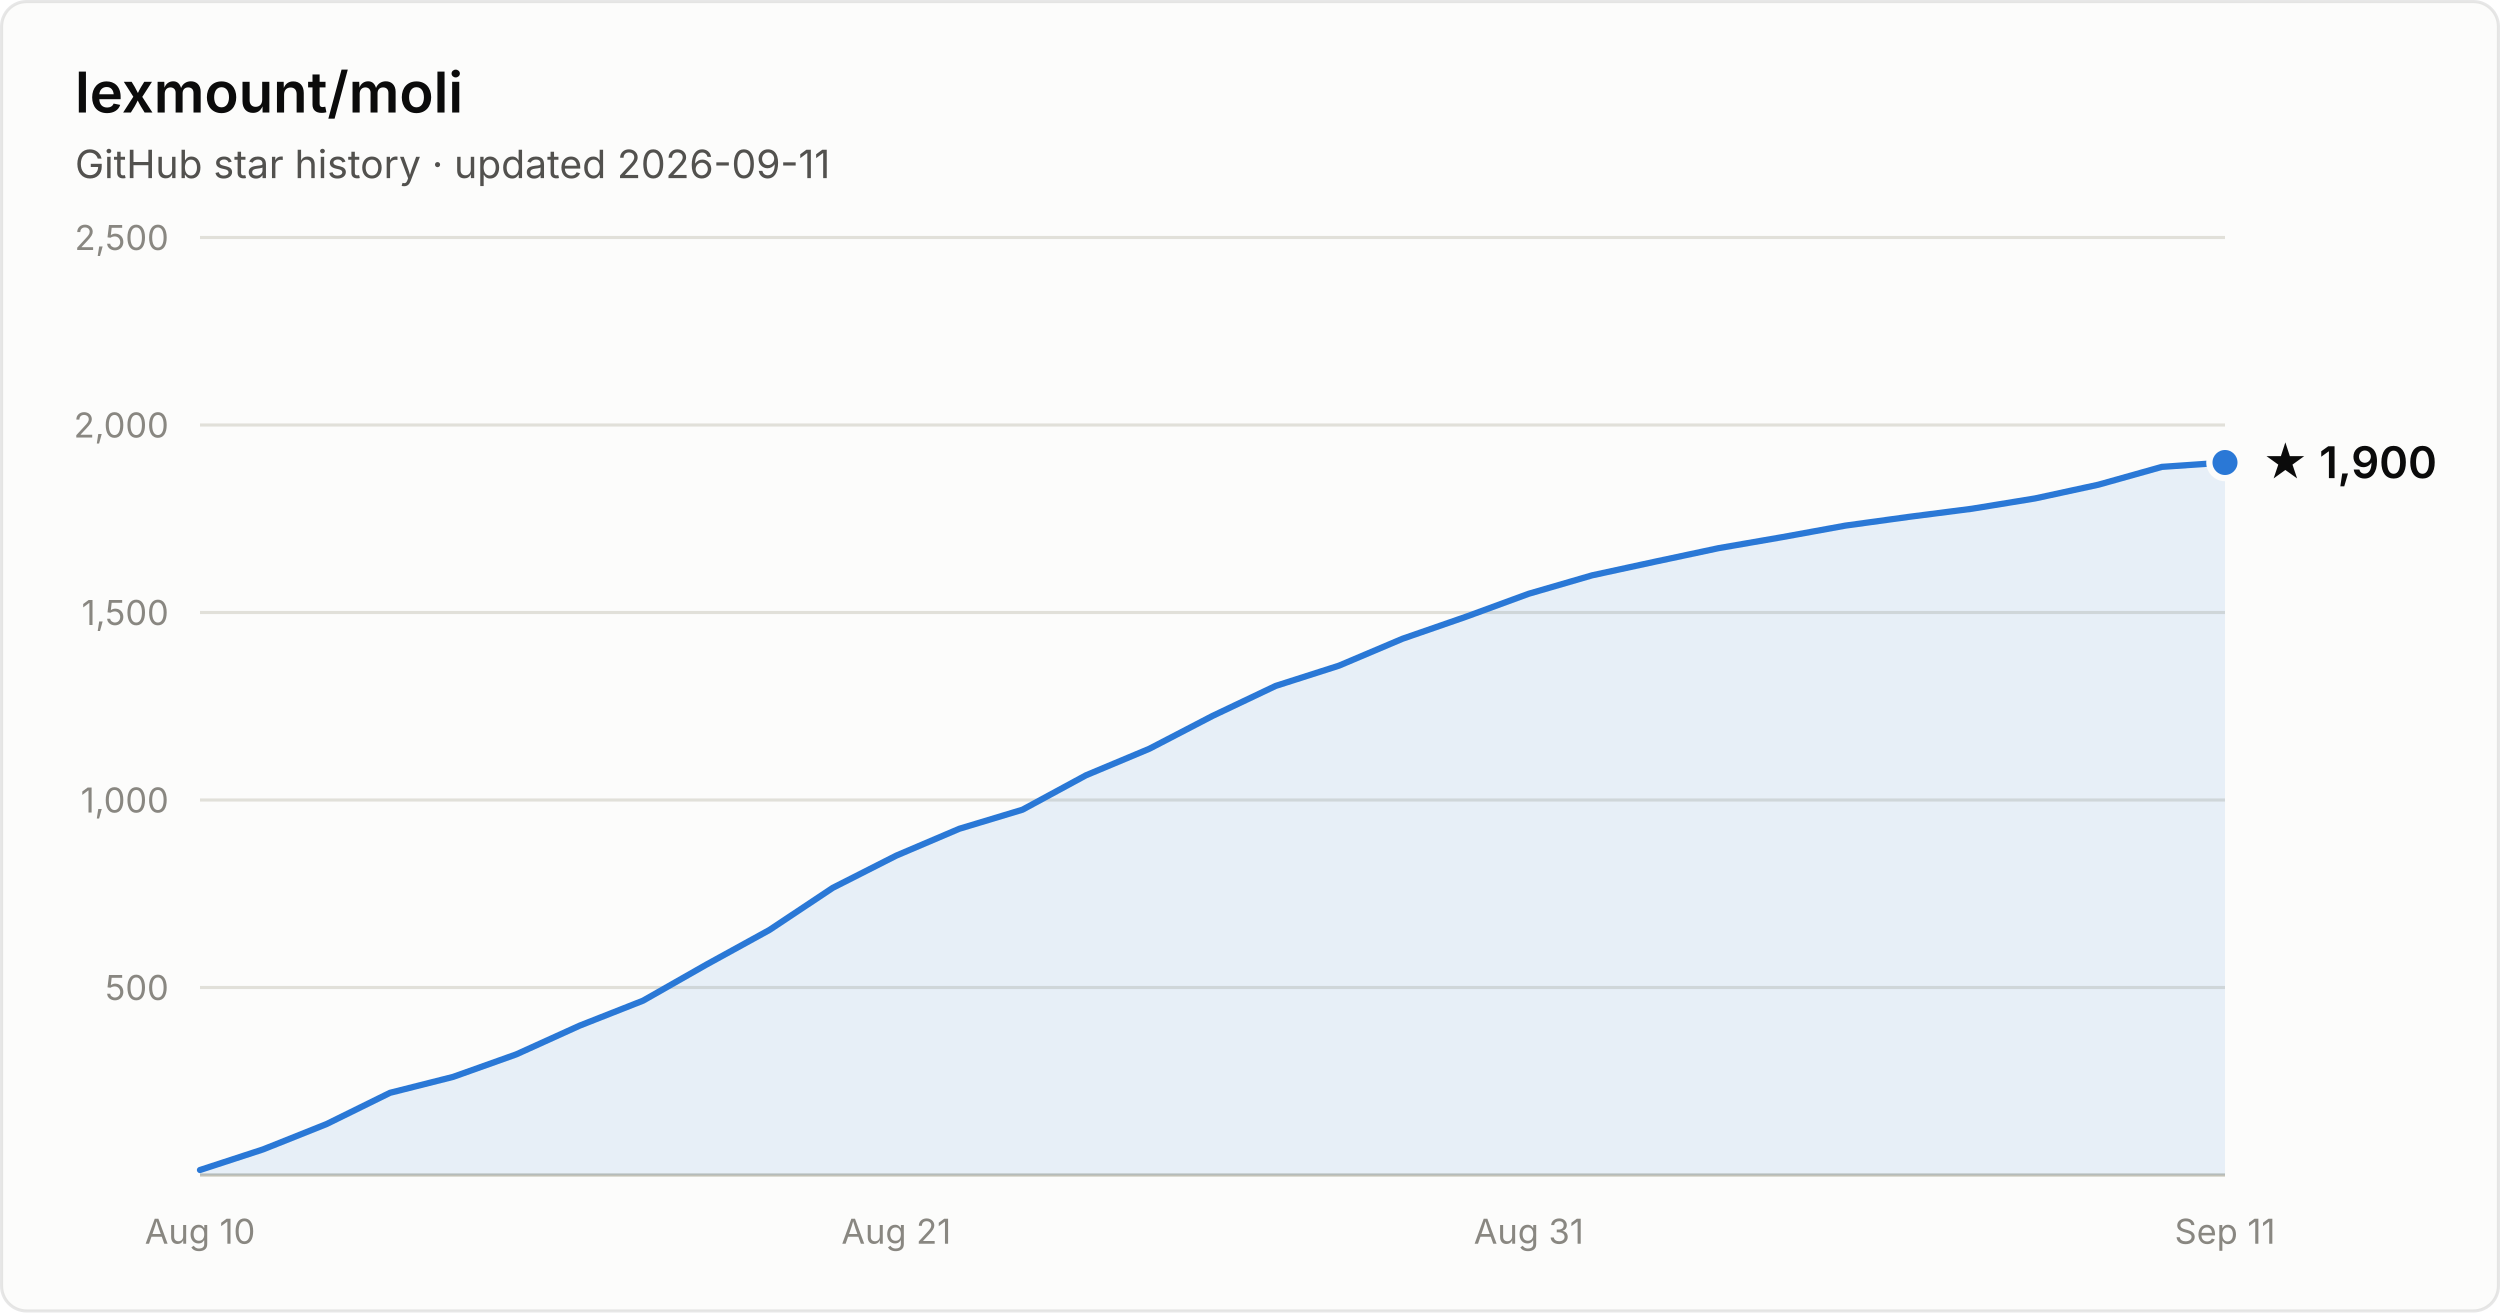
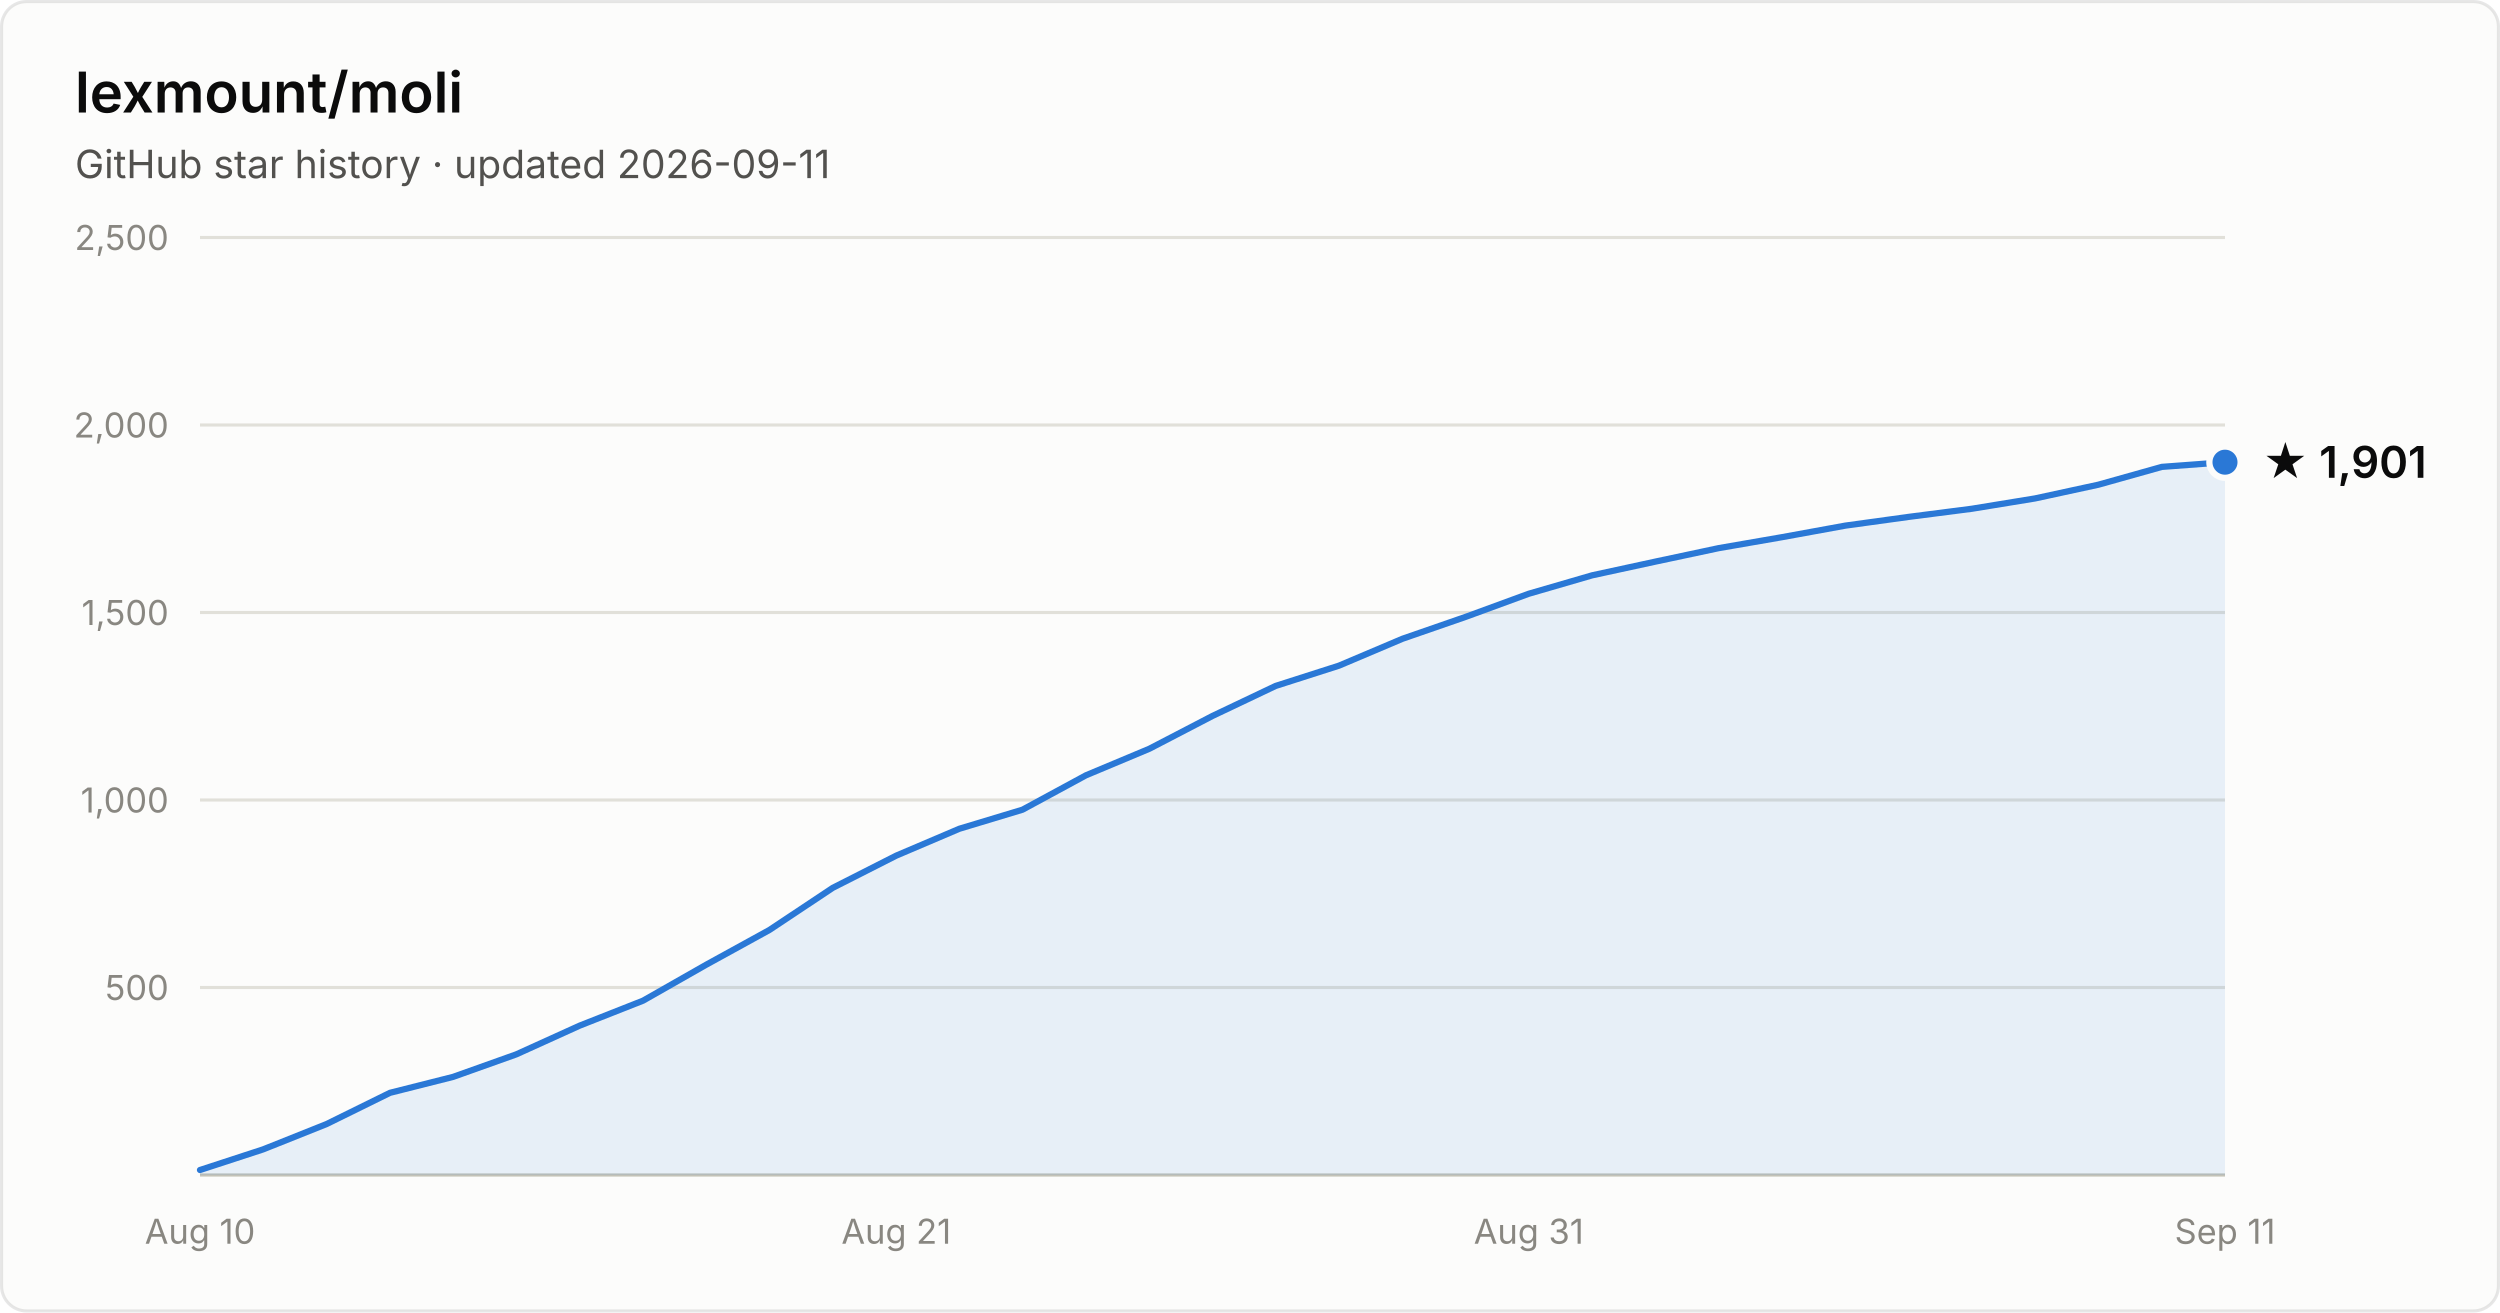
- <svg xmlns="http://www.w3.org/2000/svg" width="800" height="420" viewBox="0 0 800 420" font-family="system-ui, -apple-system, Segoe UI, sans-serif" role="img" aria-label="Star history of lexmount/moli: 1,900 stars as of 2026-09-11">
+ <svg xmlns="http://www.w3.org/2000/svg" width="800" height="420" viewBox="0 0 800 420" font-family="system-ui, -apple-system, Segoe UI, sans-serif" role="img" aria-label="Star history of lexmount/moli: 1,901 stars as of 2026-09-11">
  <rect x="0.5" y="0.5" width="799" height="419" rx="8" fill="#fcfcfb" stroke="rgba(11,11,11,0.10)" />
  <text x="24" y="36" fill="#0b0b0b" font-size="18" font-weight="600">lexmount/moli</text>
  <text x="24" y="57" fill="#52514e" font-size="12.5">GitHub star history · updated 2026-09-11</text>
  <line x1="64" y1="316.0" x2="712" y2="316.0" stroke="#e1e0d9" stroke-width="1" />
  <text x="54" y="320.0" text-anchor="end" fill="#898781" font-size="11" style="font-variant-numeric:tabular-nums">500</text>
  <line x1="64" y1="256.0" x2="712" y2="256.0" stroke="#e1e0d9" stroke-width="1" />
  <text x="54" y="260.0" text-anchor="end" fill="#898781" font-size="11" style="font-variant-numeric:tabular-nums">1,000</text>
  <line x1="64" y1="196.0" x2="712" y2="196.0" stroke="#e1e0d9" stroke-width="1" />
  <text x="54" y="200.0" text-anchor="end" fill="#898781" font-size="11" style="font-variant-numeric:tabular-nums">1,500</text>
  <line x1="64" y1="136.0" x2="712" y2="136.0" stroke="#e1e0d9" stroke-width="1" />
  <text x="54" y="140.0" text-anchor="end" fill="#898781" font-size="11" style="font-variant-numeric:tabular-nums">2,000</text>
  <line x1="64" y1="76.0" x2="712" y2="76.0" stroke="#e1e0d9" stroke-width="1" />
  <text x="54" y="80.0" text-anchor="end" fill="#898781" font-size="11" style="font-variant-numeric:tabular-nums">2,500</text>
  <line x1="64" y1="376" x2="712" y2="376" stroke="#c3c2b7" stroke-width="1" />
  <text x="64.0" y="398" text-anchor="middle" fill="#898781" font-size="11" style="font-variant-numeric:tabular-nums">Aug 10</text>
  <text x="286.8" y="398" text-anchor="middle" fill="#898781" font-size="11" style="font-variant-numeric:tabular-nums">Aug 21</text>
  <text x="489.2" y="398" text-anchor="middle" fill="#898781" font-size="11" style="font-variant-numeric:tabular-nums">Aug 31</text>
  <text x="712.0" y="398" text-anchor="middle" fill="#898781" font-size="11" style="font-variant-numeric:tabular-nums">Sep 11</text>
-   <path d="M64.0 374.4 L84.2 367.8 L104.5 359.7 L124.8 349.7 L145.0 344.6 L165.2 337.4 L185.5 328.2 L205.8 320.2 L226.0 308.7 L246.2 297.6 L266.5 284.1 L286.8 273.8 L307.0 265.2 L327.2 259.1 L347.5 248.1 L367.8 239.6 L388.0 229.1 L408.2 219.5 L428.5 213.0 L448.8 204.4 L469.0 197.4 L489.2 190.0 L509.5 184.1 L529.8 179.7 L550.0 175.4 L570.2 171.9 L590.5 168.2 L610.8 165.4 L631.0 162.8 L651.2 159.5 L671.5 155.1 L691.8 149.4 L712.0 148.0 L712.0 376 L64.0 376 Z" fill="#2a78d6" fill-opacity="0.1" />
-   <path d="M64.0 374.4 L84.2 367.8 L104.5 359.7 L124.8 349.7 L145.0 344.6 L165.2 337.4 L185.5 328.2 L205.8 320.2 L226.0 308.7 L246.2 297.6 L266.5 284.1 L286.8 273.8 L307.0 265.2 L327.2 259.1 L347.5 248.1 L367.8 239.6 L388.0 229.1 L408.2 219.5 L428.5 213.0 L448.8 204.4 L469.0 197.4 L489.2 190.0 L509.5 184.1 L529.8 179.7 L550.0 175.4 L570.2 171.9 L590.5 168.2 L610.8 165.4 L631.0 162.8 L651.2 159.5 L671.5 155.1 L691.8 149.4 L712.0 148.0" fill="none" stroke="#2a78d6" stroke-width="2" stroke-linejoin="round" stroke-linecap="round" />
-   <circle cx="712.0" cy="148.0" r="5" fill="#2a78d6" stroke="#fcfcfb" stroke-width="2" />
-   <text x="724.0" y="153.0" fill="#0b0b0b" font-size="14" font-weight="600">★ 1,900</text>
+   <path d="M64.0 374.4 L84.2 367.8 L104.5 359.7 L124.8 349.7 L145.0 344.6 L165.2 337.4 L185.5 328.2 L205.8 320.2 L226.0 308.7 L246.2 297.6 L266.5 284.1 L286.8 273.8 L307.0 265.2 L327.2 259.1 L347.5 248.1 L367.8 239.6 L388.0 229.1 L408.2 219.5 L428.5 213.0 L448.8 204.4 L469.0 197.4 L489.2 190.0 L509.5 184.1 L529.8 179.7 L550.0 175.4 L570.2 171.9 L590.5 168.2 L610.8 165.4 L631.0 162.8 L651.2 159.5 L671.5 155.1 L691.8 149.4 L712.0 147.9 L712.0 376 L64.0 376 Z" fill="#2a78d6" fill-opacity="0.1" />
+   <path d="M64.0 374.4 L84.2 367.8 L104.5 359.7 L124.8 349.7 L145.0 344.6 L165.2 337.4 L185.5 328.2 L205.8 320.2 L226.0 308.7 L246.2 297.6 L266.5 284.1 L286.8 273.8 L307.0 265.2 L327.2 259.1 L347.5 248.1 L367.8 239.6 L388.0 229.1 L408.2 219.5 L428.5 213.0 L448.8 204.4 L469.0 197.4 L489.2 190.0 L509.5 184.1 L529.8 179.7 L550.0 175.4 L570.2 171.9 L590.5 168.2 L610.8 165.4 L631.0 162.8 L651.2 159.5 L671.5 155.1 L691.8 149.4 L712.0 147.9" fill="none" stroke="#2a78d6" stroke-width="2" stroke-linejoin="round" stroke-linecap="round" />
+   <circle cx="712.0" cy="147.9" r="5" fill="#2a78d6" stroke="#fcfcfb" stroke-width="2" />
+   <text x="724.0" y="152.9" fill="#0b0b0b" font-size="14" font-weight="600">★ 1,901</text>
</svg>
